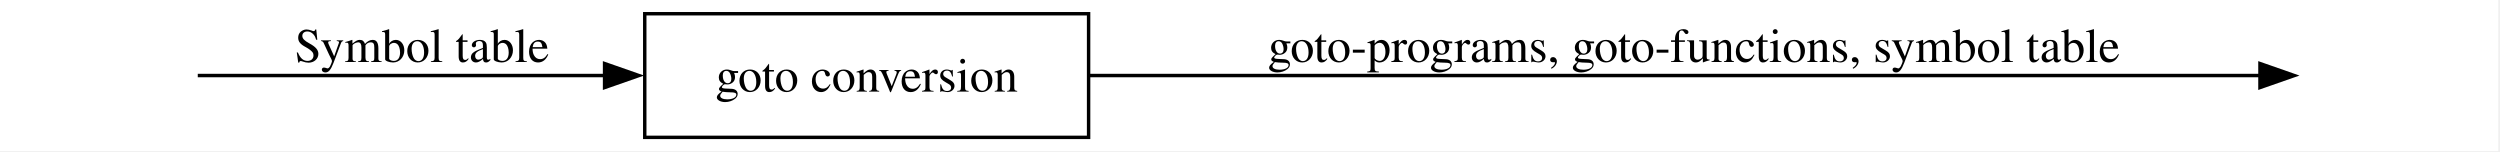
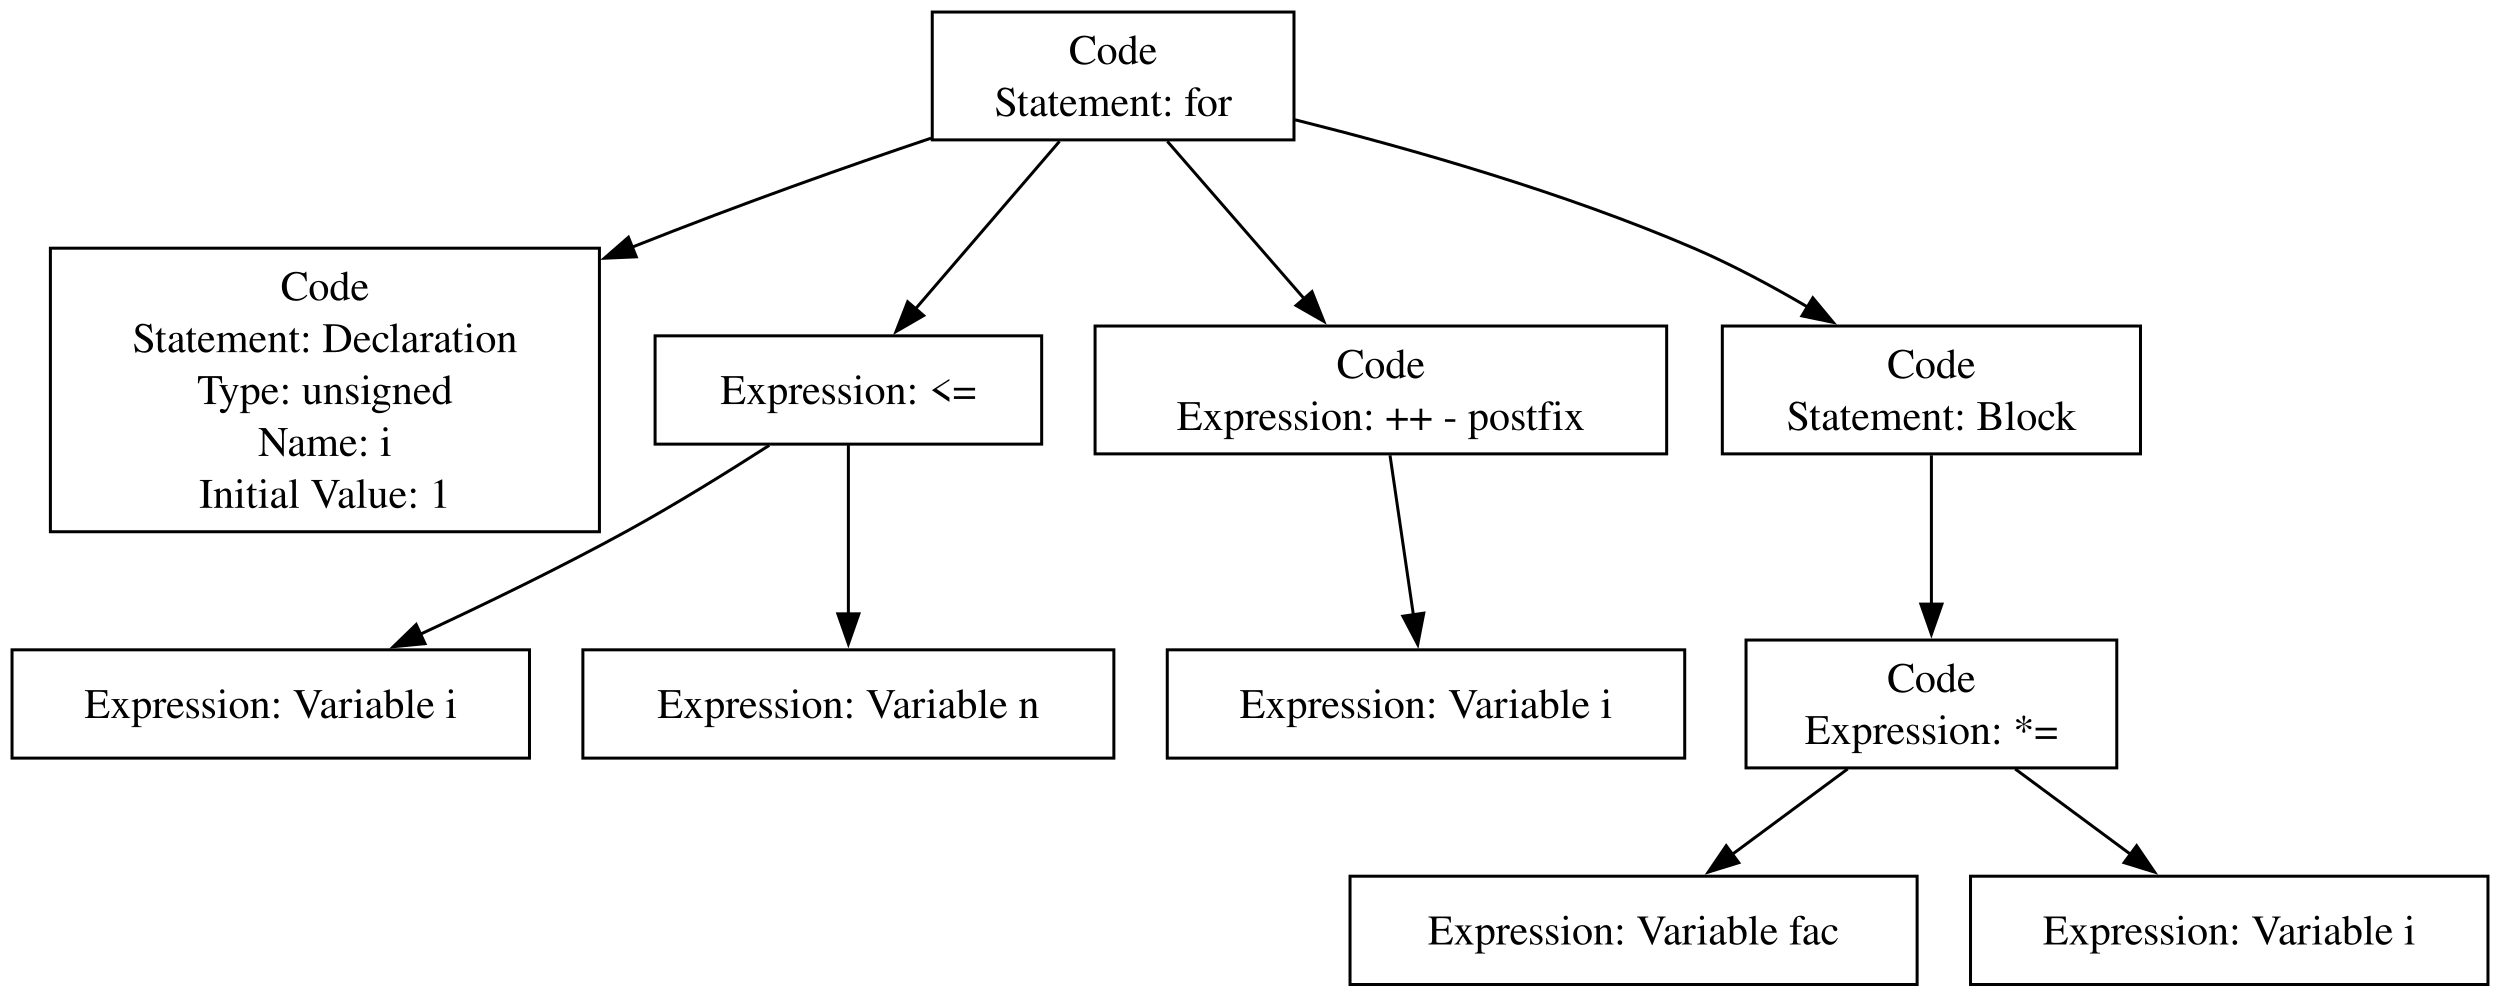
- <svg xmlns="http://www.w3.org/2000/svg" width="728pt" height="44pt" viewBox="0.00 0.00 728.00 44.00">
-   <g id="graph0" class="graph" transform="scale(1 1) rotate(0) translate(4 40)">
-     <polygon fill="white" stroke="none" points="-4,4 -4,-40 723.5,-40 723.5,4 -4,4" />
+ <svg xmlns="http://www.w3.org/2000/svg" width="831pt" height="331pt" viewBox="0.00 0.00 831.00 331.00">
+   <g id="graph0" class="graph" transform="scale(1 1) rotate(0) translate(4 327.25)">
+     <polygon fill="white" stroke="none" points="-4,4 -4,-327.25 827,-327.25 827,4 -4,4" />
    <g id="node1" class="node">
- </g>
+       <polygon fill="none" stroke="black" points="426.12,-323.25 305.88,-323.25 305.88,-280.75 426.12,-280.75 426.12,-323.25" />
+       <text xml:space="preserve" text-anchor="middle" x="366" y="-305.95" font-family="Times,serif" font-size="14.00">Code</text>
+       <text xml:space="preserve" text-anchor="middle" x="366" y="-288.7" font-family="Times,serif" font-size="14.00">Statement: for</text>
+     </g>
    <g id="node2" class="node">
-       <polygon fill="none" stroke="black" points="313,-36 183.75,-36 183.75,0 313,0 313,-36" />
-       <text xml:space="preserve" text-anchor="middle" x="248.38" y="-13.32" font-family="Times,serif" font-size="14.00">goto conversion</text>
+       <polygon fill="none" stroke="black" points="195.25,-244.75 12.75,-244.75 12.75,-150.5 195.25,-150.5 195.25,-244.75" />
+       <text xml:space="preserve" text-anchor="middle" x="104" y="-227.45" font-family="Times,serif" font-size="14.00">Code</text>
+       <text xml:space="preserve" text-anchor="middle" x="104" y="-210.2" font-family="Times,serif" font-size="14.00">Statement: Declaration</text>
+       <text xml:space="preserve" text-anchor="middle" x="104" y="-192.95" font-family="Times,serif" font-size="14.00">Type: unsigned</text>
+       <text xml:space="preserve" text-anchor="middle" x="104" y="-175.7" font-family="Times,serif" font-size="14.00">Name: i</text>
+       <text xml:space="preserve" text-anchor="middle" x="104" y="-158.45" font-family="Times,serif" font-size="14.00">Initial Value: 1</text>
    </g>
    <g id="edge1" class="edge">
-       <path fill="none" stroke="black" d="M53.59,-18C82.52,-18 130.95,-18 172.16,-18" />
-       <polygon fill="black" stroke="black" points="172.05,-21.5 182.05,-18 172.05,-14.5 172.05,-21.5" />
-       <text xml:space="preserve" text-anchor="middle" x="118.88" y="-21.95" font-family="Times,serif" font-size="14.00">Symbol table</text>
+       <path fill="none" stroke="black" d="M305.49,-281.33C277.58,-271.92 243.9,-260.08 205.81,-244.98" />
+       <polygon fill="black" stroke="black" points="207.49,-241.88 196.9,-241.42 204.89,-248.38 207.49,-241.88" />
    </g>
    <g id="node3" class="node">
- </g>
+       <polygon fill="none" stroke="black" points="342.25,-215.62 213.75,-215.62 213.75,-179.62 342.25,-179.62 342.25,-215.62" />
+       <text xml:space="preserve" text-anchor="middle" x="278" y="-192.95" font-family="Times,serif" font-size="14.00">Expression: &lt;=</text>
+     </g>
    <g id="edge2" class="edge">
-       <path fill="none" stroke="black" d="M313.19,-18C406.94,-18 578.91,-18 654.36,-18" />
-       <polygon fill="black" stroke="black" points="654.1,-21.5 664.1,-18 654.1,-14.5 654.1,-21.5" />
-       <text xml:space="preserve" text-anchor="middle" x="489.25" y="-21.95" font-family="Times,serif" font-size="14.00">goto-programs, goto-functions, symbol table</text>
+       <path fill="none" stroke="black" d="M348.19,-280.28C334.34,-264.16 315.03,-241.7 300.17,-224.42" />
+       <polygon fill="black" stroke="black" points="303.02,-222.36 293.85,-217.06 297.71,-226.92 303.02,-222.36" />
+     </g>
+     <g id="node6" class="node">
+       <polygon fill="none" stroke="black" points="550,-218.88 360,-218.88 360,-176.38 550,-176.38 550,-218.88" />
+       <text xml:space="preserve" text-anchor="middle" x="455" y="-201.57" font-family="Times,serif" font-size="14.00">Code</text>
+       <text xml:space="preserve" text-anchor="middle" x="455" y="-184.32" font-family="Times,serif" font-size="14.00">Expression: ++ - postfix</text>
+     </g>
+     <g id="edge3" class="edge">
+       <path fill="none" stroke="black" d="M384.01,-280.28C397.16,-265.16 415.16,-244.45 429.74,-227.68" />
+       <polygon fill="black" stroke="black" points="432.1,-230.3 436.02,-220.45 426.82,-225.7 432.1,-230.3" />
+     </g>
+     <g id="node8" class="node">
+       <polygon fill="none" stroke="black" points="707.5,-218.88 568.5,-218.88 568.5,-176.38 707.5,-176.38 707.5,-218.88" />
+       <text xml:space="preserve" text-anchor="middle" x="638" y="-201.57" font-family="Times,serif" font-size="14.00">Code</text>
+       <text xml:space="preserve" text-anchor="middle" x="638" y="-184.32" font-family="Times,serif" font-size="14.00">Statement: Block</text>
+     </g>
+     <g id="edge4" class="edge">
+       <path fill="none" stroke="black" d="M426.45,-287.44C465.17,-277.77 516.04,-263.22 559,-244.75 571.77,-239.26 585.04,-232.14 596.97,-225.13" />
+       <polygon fill="black" stroke="black" points="598.58,-228.25 605.35,-220.1 594.97,-222.25 598.58,-228.25" />
+     </g>
+     <g id="node4" class="node">
+       <polygon fill="none" stroke="black" points="172,-111.25 0,-111.25 0,-75.25 172,-75.25 172,-111.25" />
+       <text xml:space="preserve" text-anchor="middle" x="86" y="-88.58" font-family="Times,serif" font-size="14.00">Expression: Variable i</text>
+     </g>
+     <g id="edge5" class="edge">
+       <path fill="none" stroke="black" d="M251.71,-179.23C237.76,-170.26 220.2,-159.37 204,-150.5 182.03,-138.47 157.08,-126.36 135.79,-116.47" />
+       <polygon fill="black" stroke="black" points="137.27,-113.3 126.73,-112.29 134.34,-119.66 137.27,-113.3" />
+     </g>
+     <g id="node5" class="node">
+       <polygon fill="none" stroke="black" points="366.25,-111.25 189.75,-111.25 189.75,-75.25 366.25,-75.25 366.25,-111.25" />
+       <text xml:space="preserve" text-anchor="middle" x="278" y="-88.58" font-family="Times,serif" font-size="14.00">Expression: Variable n</text>
+     </g>
+     <g id="edge6" class="edge">
+       <path fill="none" stroke="black" d="M278,-179.26C278,-163.89 278,-141.16 278,-123.07" />
+       <polygon fill="black" stroke="black" points="281.5,-123.22 278,-113.22 274.5,-123.22 281.5,-123.22" />
+     </g>
+     <g id="node7" class="node">
+       <polygon fill="none" stroke="black" points="556,-111.25 384,-111.25 384,-75.25 556,-75.25 556,-111.25" />
+       <text xml:space="preserve" text-anchor="middle" x="470" y="-88.58" font-family="Times,serif" font-size="14.00">Expression: Variable i</text>
+     </g>
+     <g id="edge7" class="edge">
+       <path fill="none" stroke="black" d="M458.04,-175.91C460.29,-160.53 463.39,-139.38 465.87,-122.45" />
+       <polygon fill="black" stroke="black" points="469.26,-123.44 467.25,-113.03 462.33,-122.42 469.26,-123.44" />
+     </g>
+     <g id="node9" class="node">
+       <polygon fill="none" stroke="black" points="699.62,-114.5 576.38,-114.5 576.38,-72 699.62,-72 699.62,-114.5" />
+       <text xml:space="preserve" text-anchor="middle" x="638" y="-97.2" font-family="Times,serif" font-size="14.00">Code</text>
+       <text xml:space="preserve" text-anchor="middle" x="638" y="-79.95" font-family="Times,serif" font-size="14.00">Expression: *=</text>
+     </g>
+     <g id="edge8" class="edge">
+       <path fill="none" stroke="black" d="M638,-175.91C638,-161.62 638,-142.34 638,-126.11" />
+       <polygon fill="black" stroke="black" points="641.5,-126.45 638,-116.45 634.5,-126.45 641.5,-126.45" />
+     </g>
+     <g id="node10" class="node">
+       <polygon fill="none" stroke="black" points="633.25,-36 444.75,-36 444.75,0 633.25,0 633.25,-36" />
+       <text xml:space="preserve" text-anchor="middle" x="539" y="-13.32" font-family="Times,serif" font-size="14.00">Expression: Variable fac</text>
+     </g>
+     <g id="edge9" class="edge">
+       <path fill="none" stroke="black" d="M610.16,-71.65C598.22,-62.82 584.18,-52.43 571.75,-43.23" />
+       <polygon fill="black" stroke="black" points="573.95,-40.5 563.83,-37.37 569.79,-46.13 573.95,-40.5" />
+     </g>
+     <g id="node11" class="node">
+       <polygon fill="none" stroke="black" points="823,-36 651,-36 651,0 823,0 823,-36" />
+       <text xml:space="preserve" text-anchor="middle" x="737" y="-13.32" font-family="Times,serif" font-size="14.00">Expression: Variable i</text>
+     </g>
+     <g id="edge10" class="edge">
+       <path fill="none" stroke="black" d="M665.84,-71.65C677.78,-62.82 691.82,-52.43 704.25,-43.23" />
+       <polygon fill="black" stroke="black" points="706.21,-46.13 712.17,-37.37 702.05,-40.5 706.21,-46.13" />
    </g>
  </g>
</svg>
